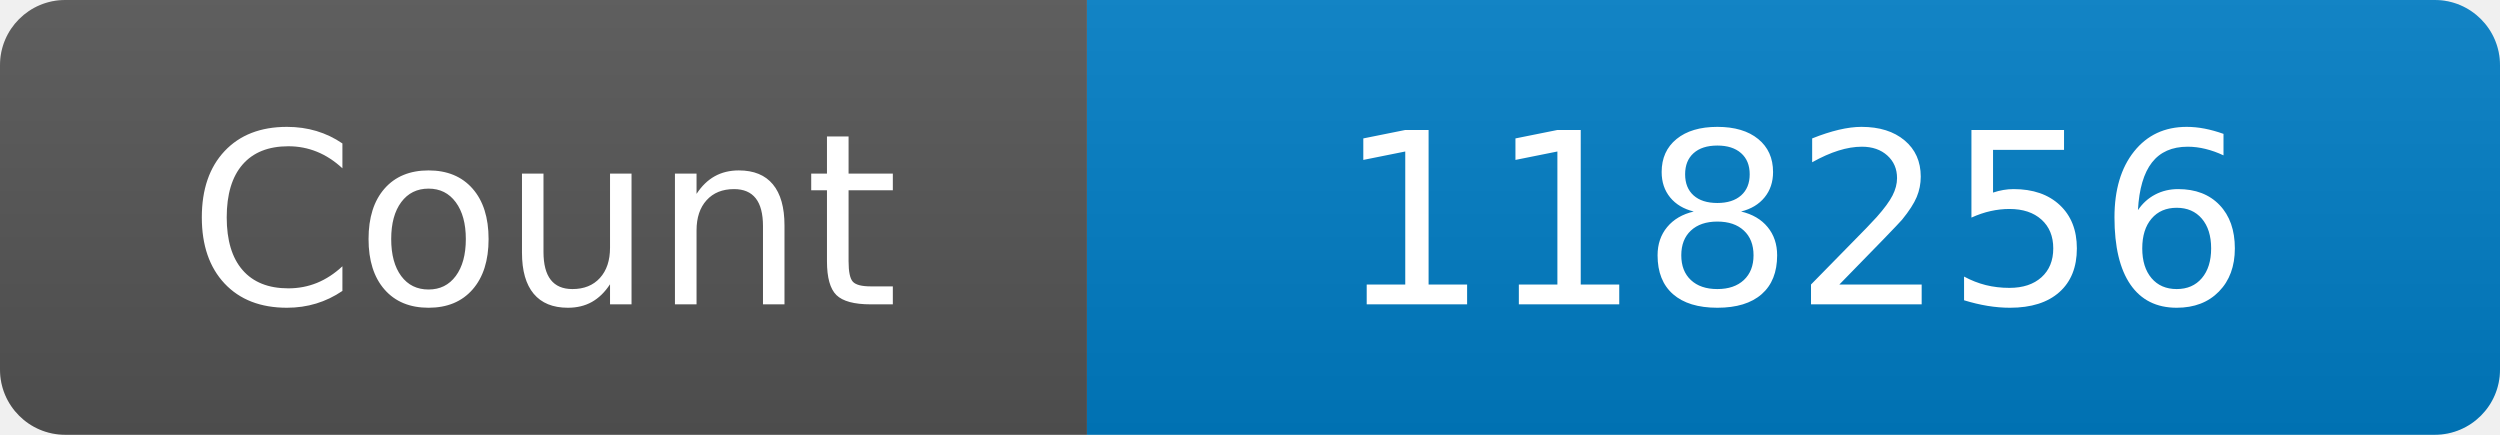
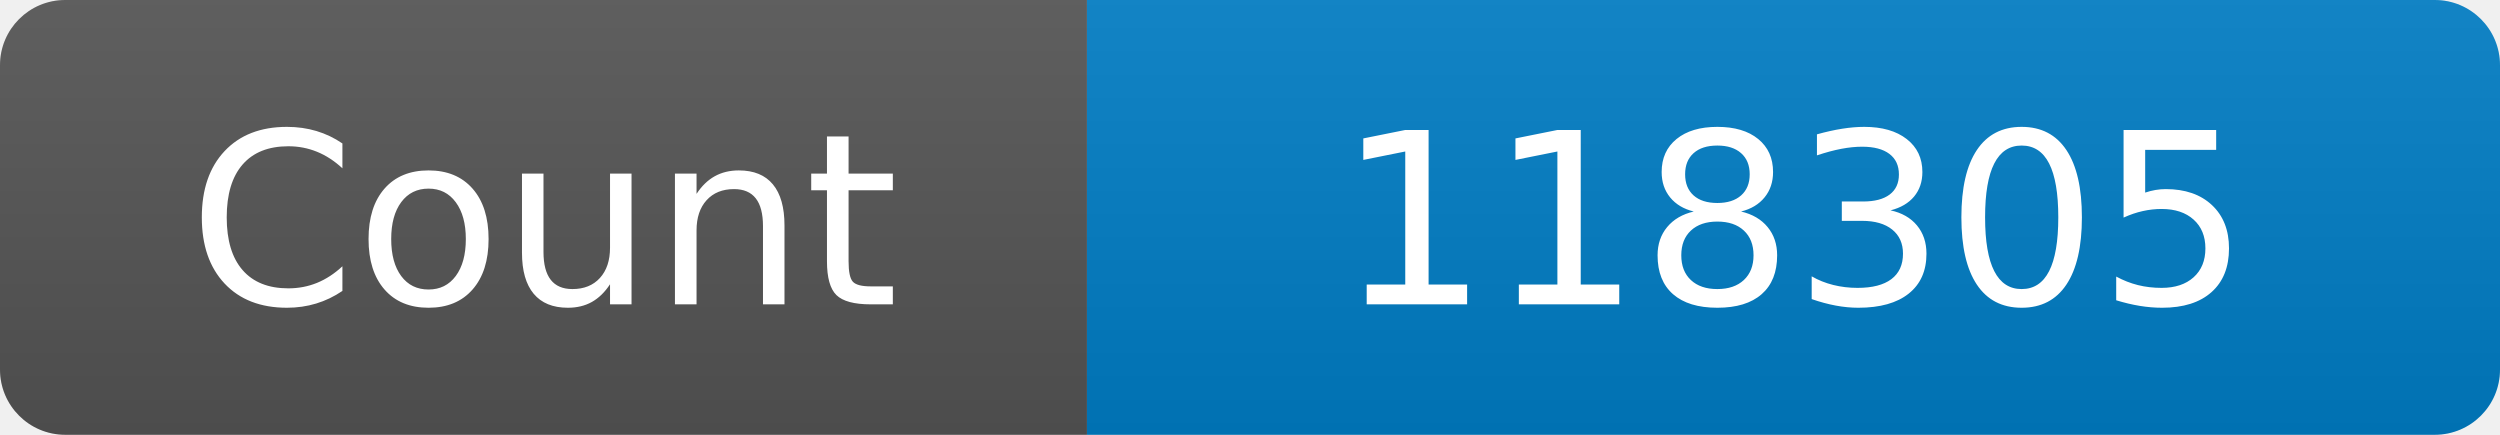
<svg xmlns="http://www.w3.org/2000/svg" width="115" height="20" role="img" aria-label="Maintained?: yes">
  <linearGradient id="s" x2="0" y2="100%">
    <stop offset="0" stop-color="#bbb" stop-opacity=".1" />
    <stop offset="1" stop-opacity=".1" />
  </linearGradient>
  <clipPath id="r">
    <rect width="115" height="20" rx="3" fill="#fff" />
  </clipPath>
  <g clip-path="url(#r)">
    <rect width="50" height="20" fill="#555" />
    <rect x="50" width="160" height="20" fill="#007ec6" />
    <rect width="115" height="20" fill="url(#s)" />
  </g>
  <g fill="#fff" text-anchor="middle" font-family="Verdana,Geneva,DejaVu Sans,sans-serif" font-size="110">
    <text x="250" y="140" transform="scale(.1)" fill="#fff">Count</text>
-     <text x="825" y="140" transform="scale(.1)" fill="#fff">118256</text>
+     <text x="825" y="140" transform="scale(.1)" fill="#fff">118305</text>
  </g>
</svg>
